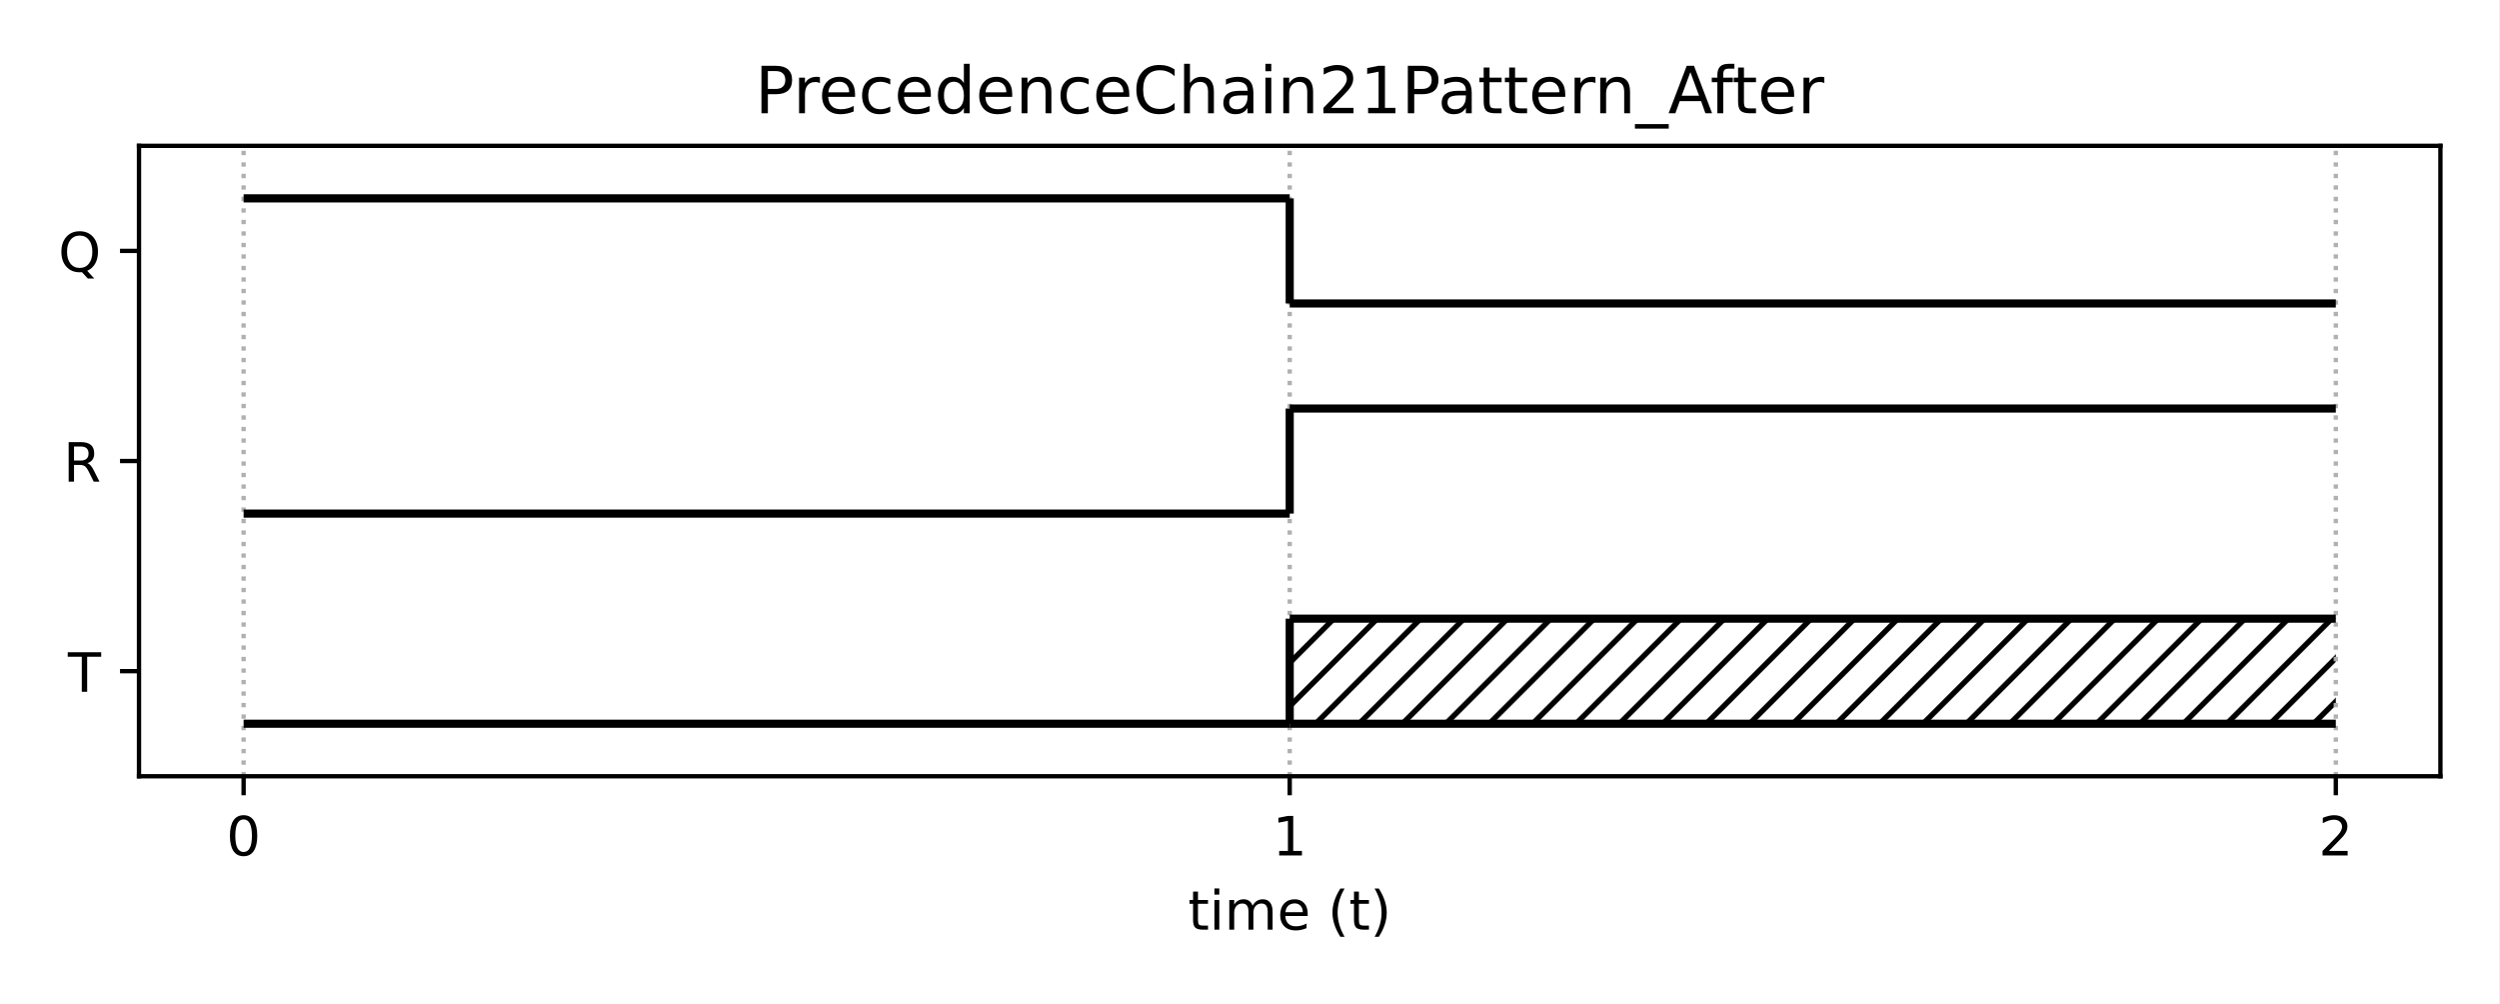
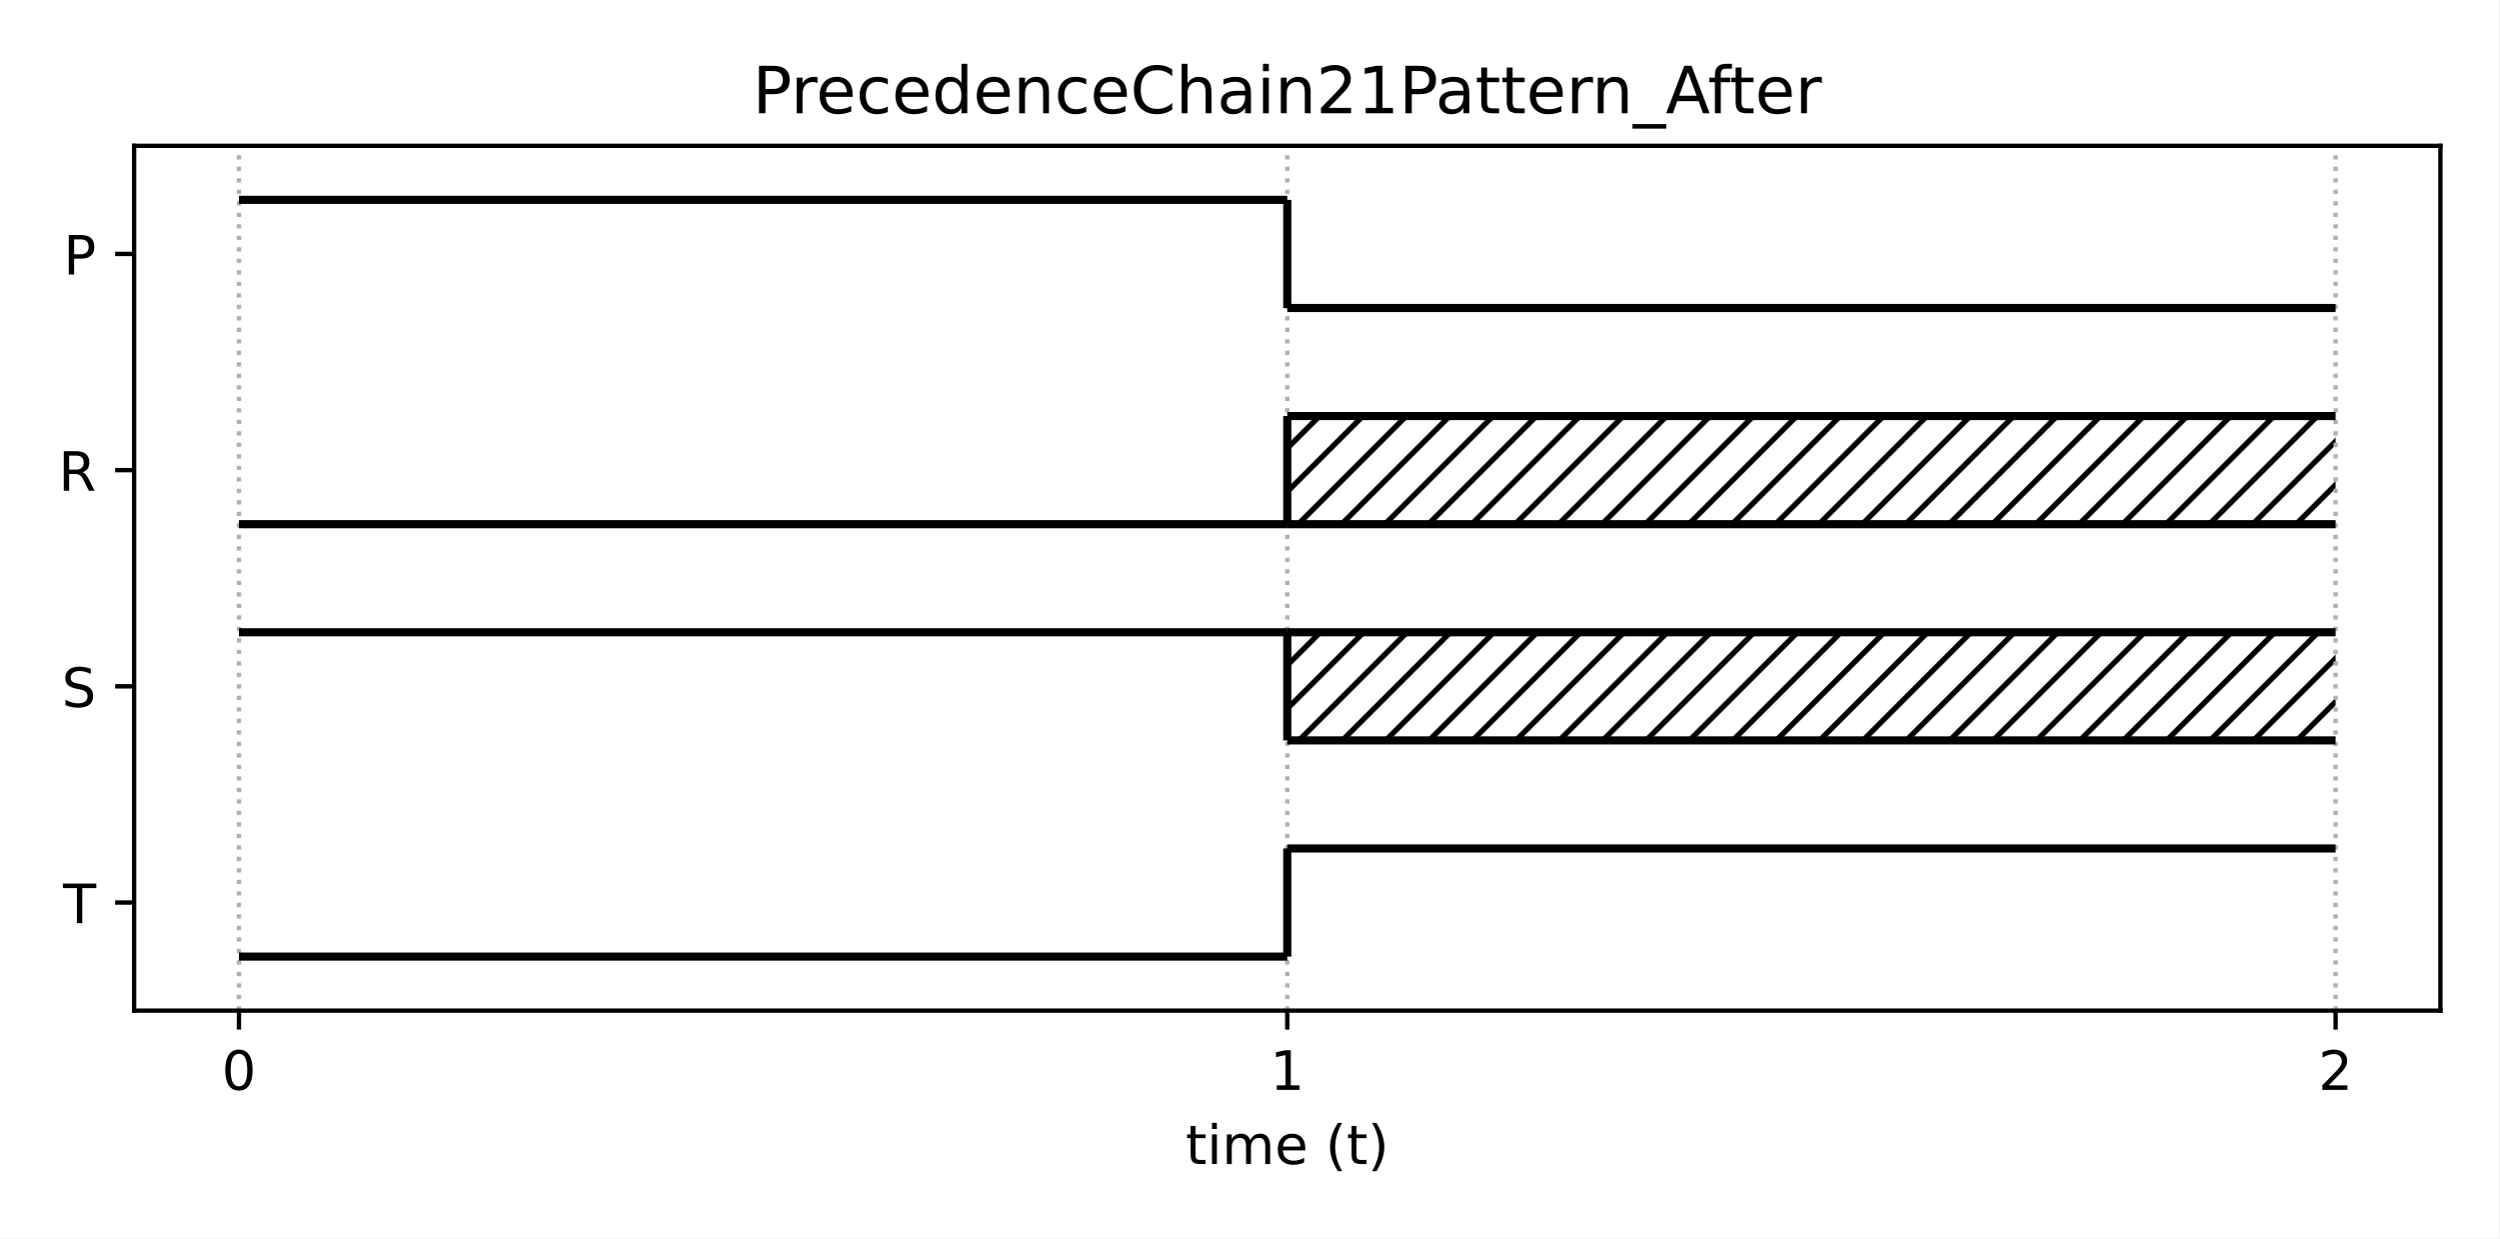
- <svg xmlns="http://www.w3.org/2000/svg" xmlns:xlink="http://www.w3.org/1999/xlink" height="185.04pt" version="1.1" viewBox="0 0 460.8 185.04" width="460.8pt">
+ <svg xmlns="http://www.w3.org/2000/svg" xmlns:xlink="http://www.w3.org/1999/xlink" height="228.24pt" version="1.1" viewBox="0 0 460.8 228.24" width="460.8pt">
  <defs>
    <style type="text/css">*{stroke-linecap:butt;stroke-linejoin:round;}</style>
  </defs>
  <g id="figure_1">
    <g id="patch_1">
-       <path d="M 0 185.04  L 460.8 185.04  L 460.8 0  L 0 0  z " style="fill:#ffffff;" />
+       <path d="M 0 228.24  L 460.8 228.24  L 460.8 0  L 0 0  z " style="fill:#ffffff;" />
    </g>
    <g id="axes_1">
      <g id="patch_2">
-         <path d="M 25.63 143.08  L 450 143.08  L 450 26.88  L 25.63 26.88  z " style="fill:#ffffff;" />
+         <path d="M 24.73 186.28  L 450 186.28  L 450 26.88  L 24.73 26.88  z " style="fill:#ffffff;" />
      </g>
      <g id="patch_3">
-         <path clip-path="url(#p4d994a05f4)" d="M 237.815 133.397  L 430.71 133.397  L 430.71 114.03  L 237.815 114.03  z " style="fill:url(#h55c70e53b8);" />
+         <path clip-path="url(#p1de554a875)" d="M 237.365 136.468  L 430.67 136.468  L 430.67 116.543  L 237.365 116.543  z " style="fill:url(#hcdaef00a57);" />
+       </g>
+       <g id="patch_4">
+         <path clip-path="url(#p1de554a875)" d="M 237.365 96.618  L 430.67 96.618  L 430.67 76.692  L 237.365 76.692  z " style="fill:url(#hcdaef00a57);" />
      </g>
      <g id="matplotlib.axis_1">
        <g id="xtick_1">
          <g id="line2d_1">
-             <path clip-path="url(#p4d994a05f4)" d="M 44.92 143.08  L 44.92 26.88  " style="fill:none;stroke:#b0b0b0;stroke-dasharray:0.8,1.32;stroke-dashoffset:0;stroke-width:0.8;" />
+             <path clip-path="url(#p1de554a875)" d="M 44.06 186.28  L 44.06 26.88  " style="fill:none;stroke:#b0b0b0;stroke-dasharray:0.8,1.32;stroke-dashoffset:0;stroke-width:0.8;" />
          </g>
          <g id="line2d_2">
            <defs>
-               <path d="M 0 0  L 0 3.5  " id="ma825239964" style="stroke:#000000;stroke-width:0.8;" />
+               <path d="M 0 0  L 0 3.5  " id="m51aaa22d30" style="stroke:#000000;stroke-width:0.8;" />
            </defs>
            <g>
-               <use style="stroke:#000000;stroke-width:0.8;" x="44.92" xlink:href="#ma825239964" y="143.08" />
+               <use style="stroke:#000000;stroke-width:0.8;" x="44.06" xlink:href="#m51aaa22d30" y="186.28" />
            </g>
          </g>
          <g id="text_1">
-             <g transform="translate(41.7383 157.6784)scale(0.1 -0.1)">
+             <g transform="translate(40.8792 200.8784)scale(0.1 -0.1)">
              <defs>
                <path d="M 2034 4250  Q 1547 4250 1301 3770  Q 1056 3291 1056 2328  Q 1056 1369 1301 889  Q 1547 409 2034 409  Q 2525 409 2770 889  Q 3016 1369 3016 2328  Q 3016 3291 2770 3770  Q 2525 4250 2034 4250  z M 2034 4750  Q 2819 4750 3233 4129  Q 3647 3509 3647 2328  Q 3647 1150 3233 529  Q 2819 -91 2034 -91  Q 1250 -91 836 529  Q 422 1150 422 2328  Q 422 3509 836 4129  Q 1250 4750 2034 4750  z " id="DejaVuSans-30" transform="scale(0.015625)" />
              </defs>
              <use xlink:href="#DejaVuSans-30" />
            </g>
          </g>
        </g>
        <g id="xtick_2">
          <g id="line2d_3">
-             <path clip-path="url(#p4d994a05f4)" d="M 237.815 143.08  L 237.815 26.88  " style="fill:none;stroke:#b0b0b0;stroke-dasharray:0.8,1.32;stroke-dashoffset:0;stroke-width:0.8;" />
+             <path clip-path="url(#p1de554a875)" d="M 237.365 186.28  L 237.365 26.88  " style="fill:none;stroke:#b0b0b0;stroke-dasharray:0.8,1.32;stroke-dashoffset:0;stroke-width:0.8;" />
          </g>
          <g id="line2d_4">
            <g>
-               <use style="stroke:#000000;stroke-width:0.8;" x="237.815" xlink:href="#ma825239964" y="143.08" />
+               <use style="stroke:#000000;stroke-width:0.8;" x="237.365" xlink:href="#m51aaa22d30" y="186.28" />
            </g>
          </g>
          <g id="text_2">
-             <g transform="translate(234.6337 157.6784)scale(0.1 -0.1)">
+             <g transform="translate(234.1838 200.8784)scale(0.1 -0.1)">
              <defs>
                <path d="M 794 531  L 1825 531  L 1825 4091  L 703 3866  L 703 4441  L 1819 4666  L 2450 4666  L 2450 531  L 3481 531  L 3481 0  L 794 0  L 794 531  z " id="DejaVuSans-31" transform="scale(0.015625)" />
              </defs>
              <use xlink:href="#DejaVuSans-31" />
            </g>
          </g>
        </g>
        <g id="xtick_3">
          <g id="line2d_5">
-             <path clip-path="url(#p4d994a05f4)" d="M 430.71 143.08  L 430.71 26.88  " style="fill:none;stroke:#b0b0b0;stroke-dasharray:0.8,1.32;stroke-dashoffset:0;stroke-width:0.8;" />
+             <path clip-path="url(#p1de554a875)" d="M 430.67 186.28  L 430.67 26.88  " style="fill:none;stroke:#b0b0b0;stroke-dasharray:0.8,1.32;stroke-dashoffset:0;stroke-width:0.8;" />
          </g>
          <g id="line2d_6">
            <g>
-               <use style="stroke:#000000;stroke-width:0.8;" x="430.71" xlink:href="#ma825239964" y="143.08" />
+               <use style="stroke:#000000;stroke-width:0.8;" x="430.67" xlink:href="#m51aaa22d30" y="186.28" />
            </g>
          </g>
          <g id="text_3">
-             <g transform="translate(427.5292 157.6784)scale(0.1 -0.1)">
+             <g transform="translate(427.4883 200.8784)scale(0.1 -0.1)">
              <defs>
                <path d="M 1228 531  L 3431 531  L 3431 0  L 469 0  L 469 531  Q 828 903 1448 1529  Q 2069 2156 2228 2338  Q 2531 2678 2651 2914  Q 2772 3150 2772 3378  Q 2772 3750 2511 3984  Q 2250 4219 1831 4219  Q 1534 4219 1204 4116  Q 875 4013 500 3803  L 500 4441  Q 881 4594 1212 4672  Q 1544 4750 1819 4750  Q 2544 4750 2975 4387  Q 3406 4025 3406 3419  Q 3406 3131 3298 2873  Q 3191 2616 2906 2266  Q 2828 2175 2409 1742  Q 1991 1309 1228 531  z " id="DejaVuSans-32" transform="scale(0.015625)" />
              </defs>
              <use xlink:href="#DejaVuSans-32" />
            </g>
          </g>
        </g>
        <g id="text_4">
-           <g transform="translate(219.0681 171.3566)scale(0.1 -0.1)">
+           <g transform="translate(218.6181 214.5566)scale(0.1 -0.1)">
            <defs>
              <path d="M 1172 4494  L 1172 3500  L 2356 3500  L 2356 3053  L 1172 3053  L 1172 1153  Q 1172 725 1289 603  Q 1406 481 1766 481  L 2356 481  L 2356 0  L 1766 0  Q 1100 0 847 248  Q 594 497 594 1153  L 594 3053  L 172 3053  L 172 3500  L 594 3500  L 594 4494  L 1172 4494  z " id="DejaVuSans-74" transform="scale(0.015625)" />
              <path d="M 603 3500  L 1178 3500  L 1178 0  L 603 0  L 603 3500  z M 603 4863  L 1178 4863  L 1178 4134  L 603 4134  L 603 4863  z " id="DejaVuSans-69" transform="scale(0.015625)" />
              <path d="M 3328 2828  Q 3544 3216 3844 3400  Q 4144 3584 4550 3584  Q 5097 3584 5394 3201  Q 5691 2819 5691 2113  L 5691 0  L 5113 0  L 5113 2094  Q 5113 2597 4934 2840  Q 4756 3084 4391 3084  Q 3944 3084 3684 2787  Q 3425 2491 3425 1978  L 3425 0  L 2847 0  L 2847 2094  Q 2847 2600 2669 2842  Q 2491 3084 2119 3084  Q 1678 3084 1418 2786  Q 1159 2488 1159 1978  L 1159 0  L 581 0  L 581 3500  L 1159 3500  L 1159 2956  Q 1356 3278 1631 3431  Q 1906 3584 2284 3584  Q 2666 3584 2933 3390  Q 3200 3197 3328 2828  z " id="DejaVuSans-6d" transform="scale(0.015625)" />
              <path d="M 3597 1894  L 3597 1613  L 953 1613  Q 991 1019 1311 708  Q 1631 397 2203 397  Q 2534 397 2845 478  Q 3156 559 3463 722  L 3463 178  Q 3153 47 2828 -22  Q 2503 -91 2169 -91  Q 1331 -91 842 396  Q 353 884 353 1716  Q 353 2575 817 3079  Q 1281 3584 2069 3584  Q 2775 3584 3186 3129  Q 3597 2675 3597 1894  z M 3022 2063  Q 3016 2534 2758 2815  Q 2500 3097 2075 3097  Q 1594 3097 1305 2825  Q 1016 2553 972 2059  L 3022 2063  z " id="DejaVuSans-65" transform="scale(0.015625)" />
              <path id="DejaVuSans-20" transform="scale(0.015625)" />
              <path d="M 1984 4856  Q 1566 4138 1362 3434  Q 1159 2731 1159 2009  Q 1159 1288 1364 580  Q 1569 -128 1984 -844  L 1484 -844  Q 1016 -109 783 600  Q 550 1309 550 2009  Q 550 2706 781 3412  Q 1013 4119 1484 4856  L 1984 4856  z " id="DejaVuSans-28" transform="scale(0.015625)" />
              <path d="M 513 4856  L 1013 4856  Q 1481 4119 1714 3412  Q 1947 2706 1947 2009  Q 1947 1309 1714 600  Q 1481 -109 1013 -844  L 513 -844  Q 928 -128 1133 580  Q 1338 1288 1338 2009  Q 1338 2731 1133 3434  Q 928 4138 513 4856  z " id="DejaVuSans-29" transform="scale(0.015625)" />
            </defs>
            <use xlink:href="#DejaVuSans-74" />
            <use x="39.209" xlink:href="#DejaVuSans-69" />
            <use x="66.992" xlink:href="#DejaVuSans-6d" />
            <use x="164.404" xlink:href="#DejaVuSans-65" />
            <use x="225.928" xlink:href="#DejaVuSans-20" />
            <use x="257.715" xlink:href="#DejaVuSans-28" />
            <use x="296.729" xlink:href="#DejaVuSans-74" />
            <use x="335.938" xlink:href="#DejaVuSans-29" />
          </g>
        </g>
      </g>
      <g id="matplotlib.axis_2">
        <g id="ytick_1">
          <g id="line2d_7">
            <defs>
-               <path d="M 0 0  L -3.5 0  " id="mb901294590" style="stroke:#000000;stroke-width:0.8;" />
+               <path d="M 0 0  L -3.5 0  " id="m9296aed796" style="stroke:#000000;stroke-width:0.8;" />
            </defs>
            <g>
-               <use style="stroke:#000000;stroke-width:0.8;" x="25.63" xlink:href="#mb901294590" y="123.713" />
+               <use style="stroke:#000000;stroke-width:0.8;" x="24.73" xlink:href="#m9296aed796" y="166.355" />
            </g>
          </g>
          <g id="text_5">
-             <g transform="translate(12.52219 127.5126)scale(0.1 -0.1)">
+             <g transform="translate(11.62219 170.1542)scale(0.1 -0.1)">
              <defs>
                <path d="M -19 4666  L 3928 4666  L 3928 4134  L 2272 4134  L 2272 0  L 1638 0  L 1638 4134  L -19 4134  L -19 4666  z " id="DejaVuSans-54" transform="scale(0.015625)" />
              </defs>
              <use xlink:href="#DejaVuSans-54" />
            </g>
          </g>
        </g>
        <g id="ytick_2">
          <g id="line2d_8">
            <g>
-               <use style="stroke:#000000;stroke-width:0.8;" x="25.63" xlink:href="#mb901294590" y="84.98" />
+               <use style="stroke:#000000;stroke-width:0.8;" x="24.73" xlink:href="#m9296aed796" y="126.505" />
            </g>
          </g>
          <g id="text_6">
-             <g transform="translate(11.68156 88.77922)scale(0.1 -0.1)">
-               <defs>
-                 <path d="M 2841 2188  Q 3044 2119 3236 1894  Q 3428 1669 3622 1275  L 4263 0  L 3584 0  L 2988 1197  Q 2756 1666 2539 1819  Q 2322 1972 1947 1972  L 1259 1972  L 1259 0  L 628 0  L 628 4666  L 2053 4666  Q 2853 4666 3247 4331  Q 3641 3997 3641 3322  Q 3641 2881 3436 2590  Q 3231 2300 2841 2188  z M 1259 4147  L 1259 2491  L 2053 2491  Q 2509 2491 2742 2702  Q 2975 2913 2975 3322  Q 2975 3731 2742 3939  Q 2509 4147 2053 4147  L 1259 4147  z " id="DejaVuSans-52" transform="scale(0.015625)" />
-               </defs>
-               <use xlink:href="#DejaVuSans-52" />
+             <g transform="translate(11.38156 130.3042)scale(0.1 -0.1)">
+               <defs>
+                 <path d="M 3425 4513  L 3425 3897  Q 3066 4069 2747 4153  Q 2428 4238 2131 4238  Q 1616 4238 1336 4038  Q 1056 3838 1056 3469  Q 1056 3159 1242 3001  Q 1428 2844 1947 2747  L 2328 2669  Q 3034 2534 3370 2195  Q 3706 1856 3706 1288  Q 3706 609 3251 259  Q 2797 -91 1919 -91  Q 1588 -91 1214 -16  Q 841 59 441 206  L 441 856  Q 825 641 1194 531  Q 1563 422 1919 422  Q 2459 422 2753 634  Q 3047 847 3047 1241  Q 3047 1584 2836 1778  Q 2625 1972 2144 2069  L 1759 2144  Q 1053 2284 737 2584  Q 422 2884 422 3419  Q 422 4038 858 4394  Q 1294 4750 2059 4750  Q 2388 4750 2728 4690  Q 3069 4631 3425 4513  z " id="DejaVuSans-53" transform="scale(0.015625)" />
+               </defs>
+               <use xlink:href="#DejaVuSans-53" />
            </g>
          </g>
        </g>
        <g id="ytick_3">
          <g id="line2d_9">
            <g>
-               <use style="stroke:#000000;stroke-width:0.8;" x="25.63" xlink:href="#mb901294590" y="46.247" />
+               <use style="stroke:#000000;stroke-width:0.8;" x="24.73" xlink:href="#m9296aed796" y="86.655" />
            </g>
          </g>
          <g id="text_7">
-             <g transform="translate(10.75812 50.04588)scale(0.1 -0.1)">
-               <defs>
-                 <path d="M 2522 4238  Q 1834 4238 1429 3725  Q 1025 3213 1025 2328  Q 1025 1447 1429 934  Q 1834 422 2522 422  Q 3209 422 3611 934  Q 4013 1447 4013 2328  Q 4013 3213 3611 3725  Q 3209 4238 2522 4238  z M 3406 84  L 4238 -825  L 3475 -825  L 2784 -78  Q 2681 -84 2626 -87  Q 2572 -91 2522 -91  Q 1538 -91 948 567  Q 359 1225 359 2328  Q 359 3434 948 4092  Q 1538 4750 2522 4750  Q 3503 4750 4090 4092  Q 4678 3434 4678 2328  Q 4678 1516 4351 937  Q 4025 359 3406 84  z " id="DejaVuSans-51" transform="scale(0.015625)" />
-               </defs>
-               <use xlink:href="#DejaVuSans-51" />
+             <g transform="translate(10.78156 90.45422)scale(0.1 -0.1)">
+               <defs>
+                 <path d="M 2841 2188  Q 3044 2119 3236 1894  Q 3428 1669 3622 1275  L 4263 0  L 3584 0  L 2988 1197  Q 2756 1666 2539 1819  Q 2322 1972 1947 1972  L 1259 1972  L 1259 0  L 628 0  L 628 4666  L 2053 4666  Q 2853 4666 3247 4331  Q 3641 3997 3641 3322  Q 3641 2881 3436 2590  Q 3231 2300 2841 2188  z M 1259 4147  L 1259 2491  L 2053 2491  Q 2509 2491 2742 2702  Q 2975 2913 2975 3322  Q 2975 3731 2742 3939  Q 2509 4147 2053 4147  L 1259 4147  z " id="DejaVuSans-52" transform="scale(0.015625)" />
+               </defs>
+               <use xlink:href="#DejaVuSans-52" />
+             </g>
+           </g>
+         </g>
+         <g id="ytick_4">
+           <g id="line2d_10">
+             <g>
+               <use style="stroke:#000000;stroke-width:0.8;" x="24.73" xlink:href="#m9296aed796" y="46.805" />
+             </g>
+           </g>
+           <g id="text_8">
+             <g transform="translate(11.70031 50.60422)scale(0.1 -0.1)">
+               <defs>
+                 <path d="M 1259 4147  L 1259 2394  L 2053 2394  Q 2494 2394 2734 2622  Q 2975 2850 2975 3272  Q 2975 3691 2734 3919  Q 2494 4147 2053 4147  L 1259 4147  z M 628 4666  L 2053 4666  Q 2838 4666 3239 4311  Q 3641 3956 3641 3272  Q 3641 2581 3239 2228  Q 2838 1875 2053 1875  L 1259 1875  L 1259 0  L 628 0  L 628 4666  z " id="DejaVuSans-50" transform="scale(0.015625)" />
+               </defs>
+               <use xlink:href="#DejaVuSans-50" />
            </g>
          </g>
        </g>
      </g>
      <g id="LineCollection_1">
-         <path clip-path="url(#p4d994a05f4)" d="M 44.92 133.397  L 237.815 133.397  " style="fill:none;stroke:#000000;stroke-width:1.5;" />
+         <path clip-path="url(#p1de554a875)" d="M 44.06 176.317  L 237.365 176.317  " style="fill:none;stroke:#000000;stroke-width:1.5;" />
      </g>
      <g id="LineCollection_2">
-         <path clip-path="url(#p4d994a05f4)" d="M 237.815 133.397  L 430.71 133.397  " style="fill:none;stroke:#000000;stroke-width:1.5;" />
+         <path clip-path="url(#p1de554a875)" d="M 237.365 156.393  L 430.67 156.393  " style="fill:none;stroke:#000000;stroke-width:1.5;" />
      </g>
      <g id="LineCollection_3">
-         <path clip-path="url(#p4d994a05f4)" d="M 237.815 114.03  L 430.71 114.03  " style="fill:none;stroke:#000000;stroke-width:1.5;" />
+         <path clip-path="url(#p1de554a875)" d="M 237.365 176.317  L 237.365 156.393  " style="fill:none;stroke:#000000;stroke-width:1.5;" />
      </g>
      <g id="LineCollection_4">
-         <path clip-path="url(#p4d994a05f4)" d="M 237.815 133.397  L 237.815 114.03  " style="fill:none;stroke:#000000;stroke-width:1.5;" />
+         <path clip-path="url(#p1de554a875)" d="M 44.06 116.543  L 237.365 116.543  " style="fill:none;stroke:#000000;stroke-width:1.5;" />
      </g>
      <g id="LineCollection_5">
-         <path clip-path="url(#p4d994a05f4)" d="M 44.92 94.663  L 237.815 94.663  " style="fill:none;stroke:#000000;stroke-width:1.5;" />
+         <path clip-path="url(#p1de554a875)" d="M 237.365 136.468  L 430.67 136.468  " style="fill:none;stroke:#000000;stroke-width:1.5;" />
      </g>
      <g id="LineCollection_6">
-         <path clip-path="url(#p4d994a05f4)" d="M 237.815 75.297  L 430.71 75.297  " style="fill:none;stroke:#000000;stroke-width:1.5;" />
+         <path clip-path="url(#p1de554a875)" d="M 237.365 116.543  L 430.67 116.543  " style="fill:none;stroke:#000000;stroke-width:1.5;" />
      </g>
      <g id="LineCollection_7">
-         <path clip-path="url(#p4d994a05f4)" d="M 237.815 94.663  L 237.815 75.297  " style="fill:none;stroke:#000000;stroke-width:1.5;" />
+         <path clip-path="url(#p1de554a875)" d="M 237.365 136.468  L 237.365 116.543  " style="fill:none;stroke:#000000;stroke-width:1.5;" />
      </g>
      <g id="LineCollection_8">
-         <path clip-path="url(#p4d994a05f4)" d="M 44.92 36.563  L 237.815 36.563  " style="fill:none;stroke:#000000;stroke-width:1.5;" />
+         <path clip-path="url(#p1de554a875)" d="M 44.06 96.618  L 237.365 96.618  " style="fill:none;stroke:#000000;stroke-width:1.5;" />
      </g>
      <g id="LineCollection_9">
-         <path clip-path="url(#p4d994a05f4)" d="M 237.815 55.93  L 430.71 55.93  " style="fill:none;stroke:#000000;stroke-width:1.5;" />
+         <path clip-path="url(#p1de554a875)" d="M 237.365 96.618  L 430.67 96.618  " style="fill:none;stroke:#000000;stroke-width:1.5;" />
      </g>
      <g id="LineCollection_10">
-         <path clip-path="url(#p4d994a05f4)" d="M 237.815 55.93  L 237.815 36.563  " style="fill:none;stroke:#000000;stroke-width:1.5;" />
-       </g>
-       <g id="patch_4">
-         <path d="M 25.63 143.08  L 25.63 26.88  " style="fill:none;stroke:#000000;stroke-linecap:square;stroke-linejoin:miter;stroke-width:0.8;" />
+         <path clip-path="url(#p1de554a875)" d="M 237.365 76.692  L 430.67 76.692  " style="fill:none;stroke:#000000;stroke-width:1.5;" />
+       </g>
+       <g id="LineCollection_11">
+         <path clip-path="url(#p1de554a875)" d="M 237.365 96.618  L 237.365 76.692  " style="fill:none;stroke:#000000;stroke-width:1.5;" />
+       </g>
+       <g id="LineCollection_12">
+         <path clip-path="url(#p1de554a875)" d="M 44.06 36.843  L 237.365 36.843  " style="fill:none;stroke:#000000;stroke-width:1.5;" />
+       </g>
+       <g id="LineCollection_13">
+         <path clip-path="url(#p1de554a875)" d="M 237.365 56.767  L 430.67 56.767  " style="fill:none;stroke:#000000;stroke-width:1.5;" />
+       </g>
+       <g id="LineCollection_14">
+         <path clip-path="url(#p1de554a875)" d="M 237.365 56.767  L 237.365 36.843  " style="fill:none;stroke:#000000;stroke-width:1.5;" />
      </g>
      <g id="patch_5">
-         <path d="M 450 143.08  L 450 26.88  " style="fill:none;stroke:#000000;stroke-linecap:square;stroke-linejoin:miter;stroke-width:0.8;" />
+         <path d="M 24.73 186.28  L 24.73 26.88  " style="fill:none;stroke:#000000;stroke-linecap:square;stroke-linejoin:miter;stroke-width:0.8;" />
      </g>
      <g id="patch_6">
-         <path d="M 25.63 143.08  L 450 143.08  " style="fill:none;stroke:#000000;stroke-linecap:square;stroke-linejoin:miter;stroke-width:0.8;" />
+         <path d="M 450 186.28  L 450 26.88  " style="fill:none;stroke:#000000;stroke-linecap:square;stroke-linejoin:miter;stroke-width:0.8;" />
      </g>
      <g id="patch_7">
-         <path d="M 25.63 26.88  L 450 26.88  " style="fill:none;stroke:#000000;stroke-linecap:square;stroke-linejoin:miter;stroke-width:0.8;" />
-       </g>
-       <g id="text_8">
-         <g transform="translate(139.2303 20.88)scale(0.12 -0.12)">
+         <path d="M 24.73 186.28  L 450 186.28  " style="fill:none;stroke:#000000;stroke-linecap:square;stroke-linejoin:miter;stroke-width:0.8;" />
+       </g>
+       <g id="patch_8">
+         <path d="M 24.73 26.88  L 450 26.88  " style="fill:none;stroke:#000000;stroke-linecap:square;stroke-linejoin:miter;stroke-width:0.8;" />
+       </g>
+       <g id="text_9">
+         <g transform="translate(138.7803 20.88)scale(0.12 -0.12)">
          <defs>
-             <path d="M 1259 4147  L 1259 2394  L 2053 2394  Q 2494 2394 2734 2622  Q 2975 2850 2975 3272  Q 2975 3691 2734 3919  Q 2494 4147 2053 4147  L 1259 4147  z M 628 4666  L 2053 4666  Q 2838 4666 3239 4311  Q 3641 3956 3641 3272  Q 3641 2581 3239 2228  Q 2838 1875 2053 1875  L 1259 1875  L 1259 0  L 628 0  L 628 4666  z " id="DejaVuSans-50" transform="scale(0.015625)" />
            <path d="M 2631 2963  Q 2534 3019 2420 3045  Q 2306 3072 2169 3072  Q 1681 3072 1420 2755  Q 1159 2438 1159 1844  L 1159 0  L 581 0  L 581 3500  L 1159 3500  L 1159 2956  Q 1341 3275 1631 3429  Q 1922 3584 2338 3584  Q 2397 3584 2469 3576  Q 2541 3569 2628 3553  L 2631 2963  z " id="DejaVuSans-72" transform="scale(0.015625)" />
            <path d="M 3122 3366  L 3122 2828  Q 2878 2963 2633 3030  Q 2388 3097 2138 3097  Q 1578 3097 1268 2742  Q 959 2388 959 1747  Q 959 1106 1268 751  Q 1578 397 2138 397  Q 2388 397 2633 464  Q 2878 531 3122 666  L 3122 134  Q 2881 22 2623 -34  Q 2366 -91 2075 -91  Q 1284 -91 818 406  Q 353 903 353 1747  Q 353 2603 823 3093  Q 1294 3584 2113 3584  Q 2378 3584 2631 3529  Q 2884 3475 3122 3366  z " id="DejaVuSans-63" transform="scale(0.015625)" />
            <path d="M 2906 2969  L 2906 4863  L 3481 4863  L 3481 0  L 2906 0  L 2906 525  Q 2725 213 2448 61  Q 2172 -91 1784 -91  Q 1150 -91 751 415  Q 353 922 353 1747  Q 353 2572 751 3078  Q 1150 3584 1784 3584  Q 2172 3584 2448 3432  Q 2725 3281 2906 2969  z M 947 1747  Q 947 1113 1208 752  Q 1469 391 1925 391  Q 2381 391 2643 752  Q 2906 1113 2906 1747  Q 2906 2381 2643 2742  Q 2381 3103 1925 3103  Q 1469 3103 1208 2742  Q 947 2381 947 1747  z " id="DejaVuSans-64" transform="scale(0.015625)" />
            <path d="M 3513 2113  L 3513 0  L 2938 0  L 2938 2094  Q 2938 2591 2744 2837  Q 2550 3084 2163 3084  Q 1697 3084 1428 2787  Q 1159 2491 1159 1978  L 1159 0  L 581 0  L 581 3500  L 1159 3500  L 1159 2956  Q 1366 3272 1645 3428  Q 1925 3584 2291 3584  Q 2894 3584 3203 3211  Q 3513 2838 3513 2113  z " id="DejaVuSans-6e" transform="scale(0.015625)" />
            <path d="M 4122 4306  L 4122 3641  Q 3803 3938 3442 4084  Q 3081 4231 2675 4231  Q 1875 4231 1450 3742  Q 1025 3253 1025 2328  Q 1025 1406 1450 917  Q 1875 428 2675 428  Q 3081 428 3442 575  Q 3803 722 4122 1019  L 4122 359  Q 3791 134 3420 21  Q 3050 -91 2638 -91  Q 1578 -91 968 557  Q 359 1206 359 2328  Q 359 3453 968 4101  Q 1578 4750 2638 4750  Q 3056 4750 3426 4639  Q 3797 4528 4122 4306  z " id="DejaVuSans-43" transform="scale(0.015625)" />
            <path d="M 3513 2113  L 3513 0  L 2938 0  L 2938 2094  Q 2938 2591 2744 2837  Q 2550 3084 2163 3084  Q 1697 3084 1428 2787  Q 1159 2491 1159 1978  L 1159 0  L 581 0  L 581 4863  L 1159 4863  L 1159 2956  Q 1366 3272 1645 3428  Q 1925 3584 2291 3584  Q 2894 3584 3203 3211  Q 3513 2838 3513 2113  z " id="DejaVuSans-68" transform="scale(0.015625)" />
            <path d="M 2194 1759  Q 1497 1759 1228 1600  Q 959 1441 959 1056  Q 959 750 1161 570  Q 1363 391 1709 391  Q 2188 391 2477 730  Q 2766 1069 2766 1631  L 2766 1759  L 2194 1759  z M 3341 1997  L 3341 0  L 2766 0  L 2766 531  Q 2569 213 2275 61  Q 1981 -91 1556 -91  Q 1019 -91 701 211  Q 384 513 384 1019  Q 384 1609 779 1909  Q 1175 2209 1959 2209  L 2766 2209  L 2766 2266  Q 2766 2663 2505 2880  Q 2244 3097 1772 3097  Q 1472 3097 1187 3025  Q 903 2953 641 2809  L 641 3341  Q 956 3463 1253 3523  Q 1550 3584 1831 3584  Q 2591 3584 2966 3190  Q 3341 2797 3341 1997  z " id="DejaVuSans-61" transform="scale(0.015625)" />
            <path d="M 3263 -1063  L 3263 -1509  L -63 -1509  L -63 -1063  L 3263 -1063  z " id="DejaVuSans-5f" transform="scale(0.015625)" />
            <path d="M 2188 4044  L 1331 1722  L 3047 1722  L 2188 4044  z M 1831 4666  L 2547 4666  L 4325 0  L 3669 0  L 3244 1197  L 1141 1197  L 716 0  L 50 0  L 1831 4666  z " id="DejaVuSans-41" transform="scale(0.015625)" />
            <path d="M 2375 4863  L 2375 4384  L 1825 4384  Q 1516 4384 1395 4259  Q 1275 4134 1275 3809  L 1275 3500  L 2222 3500  L 2222 3053  L 1275 3053  L 1275 0  L 697 0  L 697 3053  L 147 3053  L 147 3500  L 697 3500  L 697 3744  Q 697 4328 969 4595  Q 1241 4863 1831 4863  L 2375 4863  z " id="DejaVuSans-66" transform="scale(0.015625)" />
          </defs>
          <use xlink:href="#DejaVuSans-50" />
          <use x="58.553" xlink:href="#DejaVuSans-72" />
          <use x="97.416" xlink:href="#DejaVuSans-65" />
          <use x="158.939" xlink:href="#DejaVuSans-63" />
          <use x="213.92" xlink:href="#DejaVuSans-65" />
          <use x="275.443" xlink:href="#DejaVuSans-64" />
          <use x="338.92" xlink:href="#DejaVuSans-65" />
          <use x="400.443" xlink:href="#DejaVuSans-6e" />
          <use x="463.822" xlink:href="#DejaVuSans-63" />
          <use x="518.803" xlink:href="#DejaVuSans-65" />
          <use x="580.326" xlink:href="#DejaVuSans-43" />
          <use x="650.15" xlink:href="#DejaVuSans-68" />
          <use x="713.529" xlink:href="#DejaVuSans-61" />
          <use x="774.809" xlink:href="#DejaVuSans-69" />
          <use x="802.592" xlink:href="#DejaVuSans-6e" />
          <use x="865.971" xlink:href="#DejaVuSans-32" />
          <use x="929.594" xlink:href="#DejaVuSans-31" />
          <use x="993.217" xlink:href="#DejaVuSans-50" />
          <use x="1049.02" xlink:href="#DejaVuSans-61" />
          <use x="1110.299" xlink:href="#DejaVuSans-74" />
          <use x="1149.508" xlink:href="#DejaVuSans-74" />
          <use x="1188.717" xlink:href="#DejaVuSans-65" />
          <use x="1250.24" xlink:href="#DejaVuSans-72" />
          <use x="1289.604" xlink:href="#DejaVuSans-6e" />
          <use x="1352.982" xlink:href="#DejaVuSans-5f" />
          <use x="1402.982" xlink:href="#DejaVuSans-41" />
          <use x="1467.766" xlink:href="#DejaVuSans-66" />
          <use x="1501.221" xlink:href="#DejaVuSans-74" />
          <use x="1540.43" xlink:href="#DejaVuSans-65" />
          <use x="1601.953" xlink:href="#DejaVuSans-72" />
        </g>
      </g>
    </g>
  </g>
  <defs>
-     <clipPath id="p4d994a05f4">
-       <rect height="116.2" width="424.37" x="25.63" y="26.88" />
+     <clipPath id="p1de554a875">
+       <rect height="159.4" width="425.27" x="24.73" y="26.88" />
    </clipPath>
  </defs>
  <defs>
-     <pattern height="72" id="h55c70e53b8" patternUnits="userSpaceOnUse" width="72" x="0" y="0">
+     <pattern height="72" id="hcdaef00a57" patternUnits="userSpaceOnUse" width="72" x="0" y="0">
      <rect fill="none" height="73" width="73" x="0" y="0" />
      <path d="M -36 36  L 36 -36  M -32 40  L 40 -32  M -28 44  L 44 -28  M -24 48  L 48 -24  M -20 52  L 52 -20  M -16 56  L 56 -16  M -12 60  L 60 -12  M -8 64  L 64 -8  M -4 68  L 68 -4  M 0 72  L 72 0  M 4 76  L 76 4  M 8 80  L 80 8  M 12 84  L 84 12  M 16 88  L 88 16  M 20 92  L 92 20  M 24 96  L 96 24  M 28 100  L 100 28  M 32 104  L 104 32  M 36 108  L 108 36  " style="fill:#000000;stroke:#000000;stroke-linecap:butt;stroke-linejoin:miter;stroke-width:1.0;" />
    </pattern>
  </defs>
</svg>
